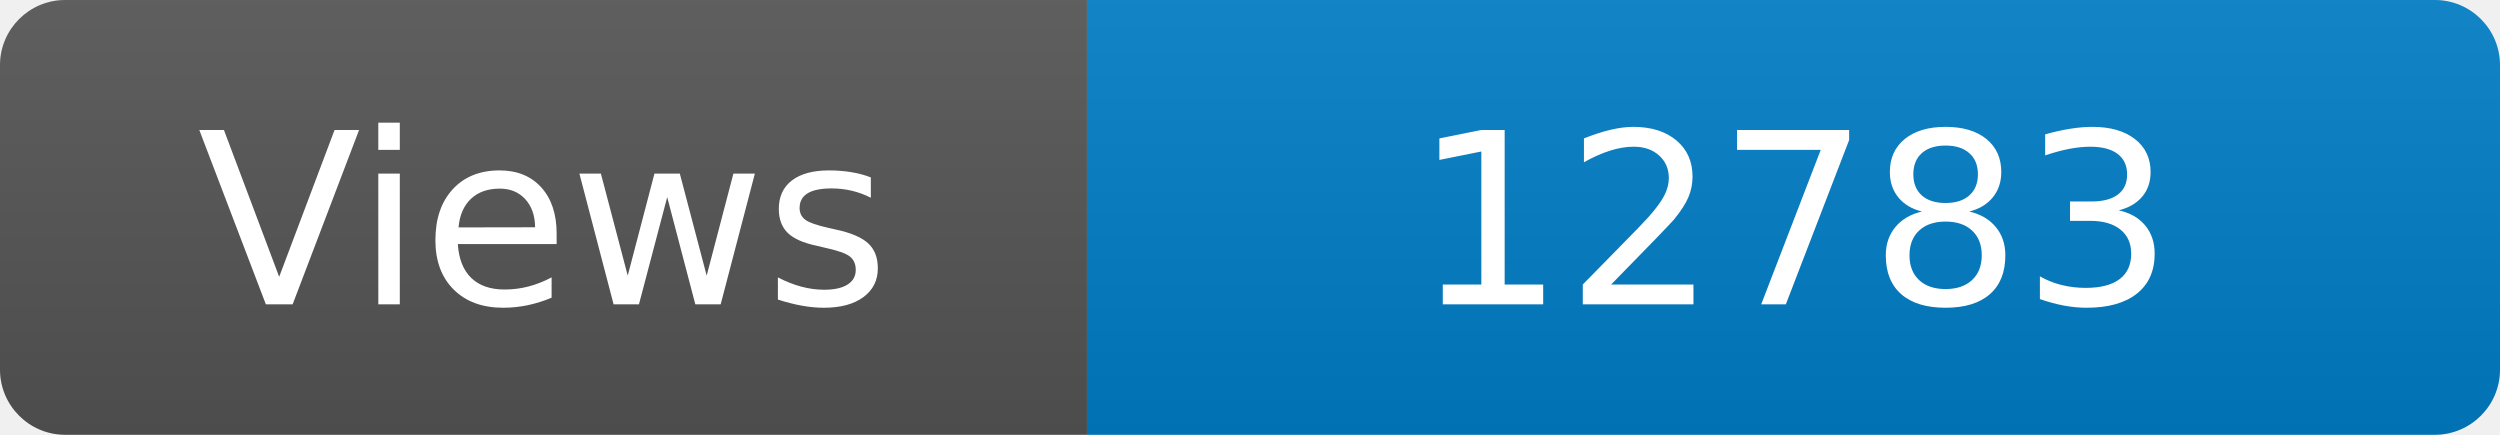
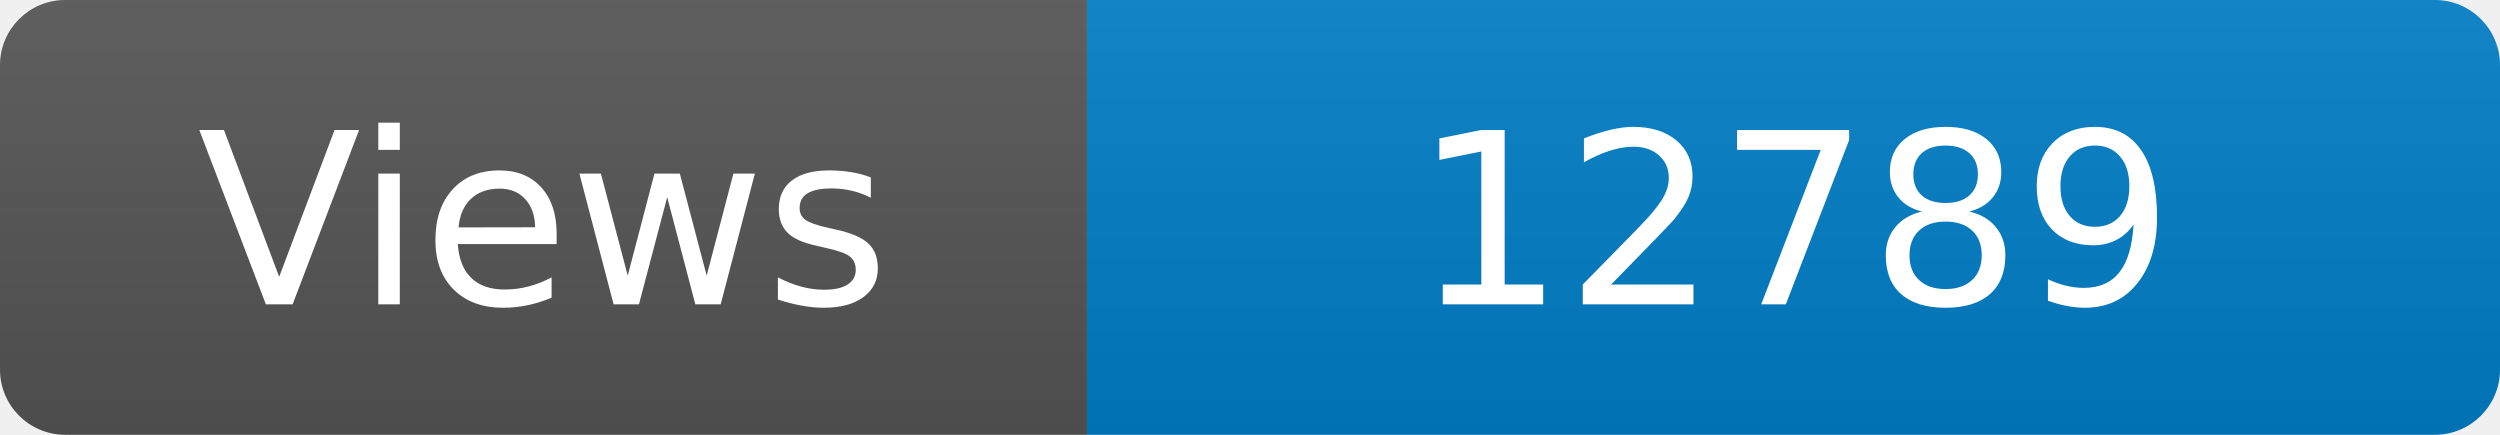
<svg xmlns="http://www.w3.org/2000/svg" width="115" height="20" role="img" aria-label="Maintained?: yes">
  <linearGradient id="s" x2="0" y2="100%">
    <stop offset="0" stop-color="#bbb" stop-opacity=".1" />
    <stop offset="1" stop-opacity=".1" />
  </linearGradient>
  <clipPath id="r">
    <rect width="115" height="20" rx="3" fill="#fff" />
  </clipPath>
  <g clip-path="url(#r)">
    <rect width="50" height="20" fill="#555" />
    <rect x="50" width="160" height="20" fill="#007ec6" />
    <rect width="115" height="20" fill="url(#s)" />
  </g>
  <g fill="#fff" text-anchor="middle" font-family="Verdana,Geneva,DejaVu Sans,sans-serif" font-size="110">
    <text x="250" y="140" transform="scale(.1)" fill="#fff">Views</text>
-     <text x="825" y="140" transform="scale(.1)" fill="#fff">12783</text>
+     <text x="825" y="140" transform="scale(.1)" fill="#fff">12789</text>
  </g>
</svg>
